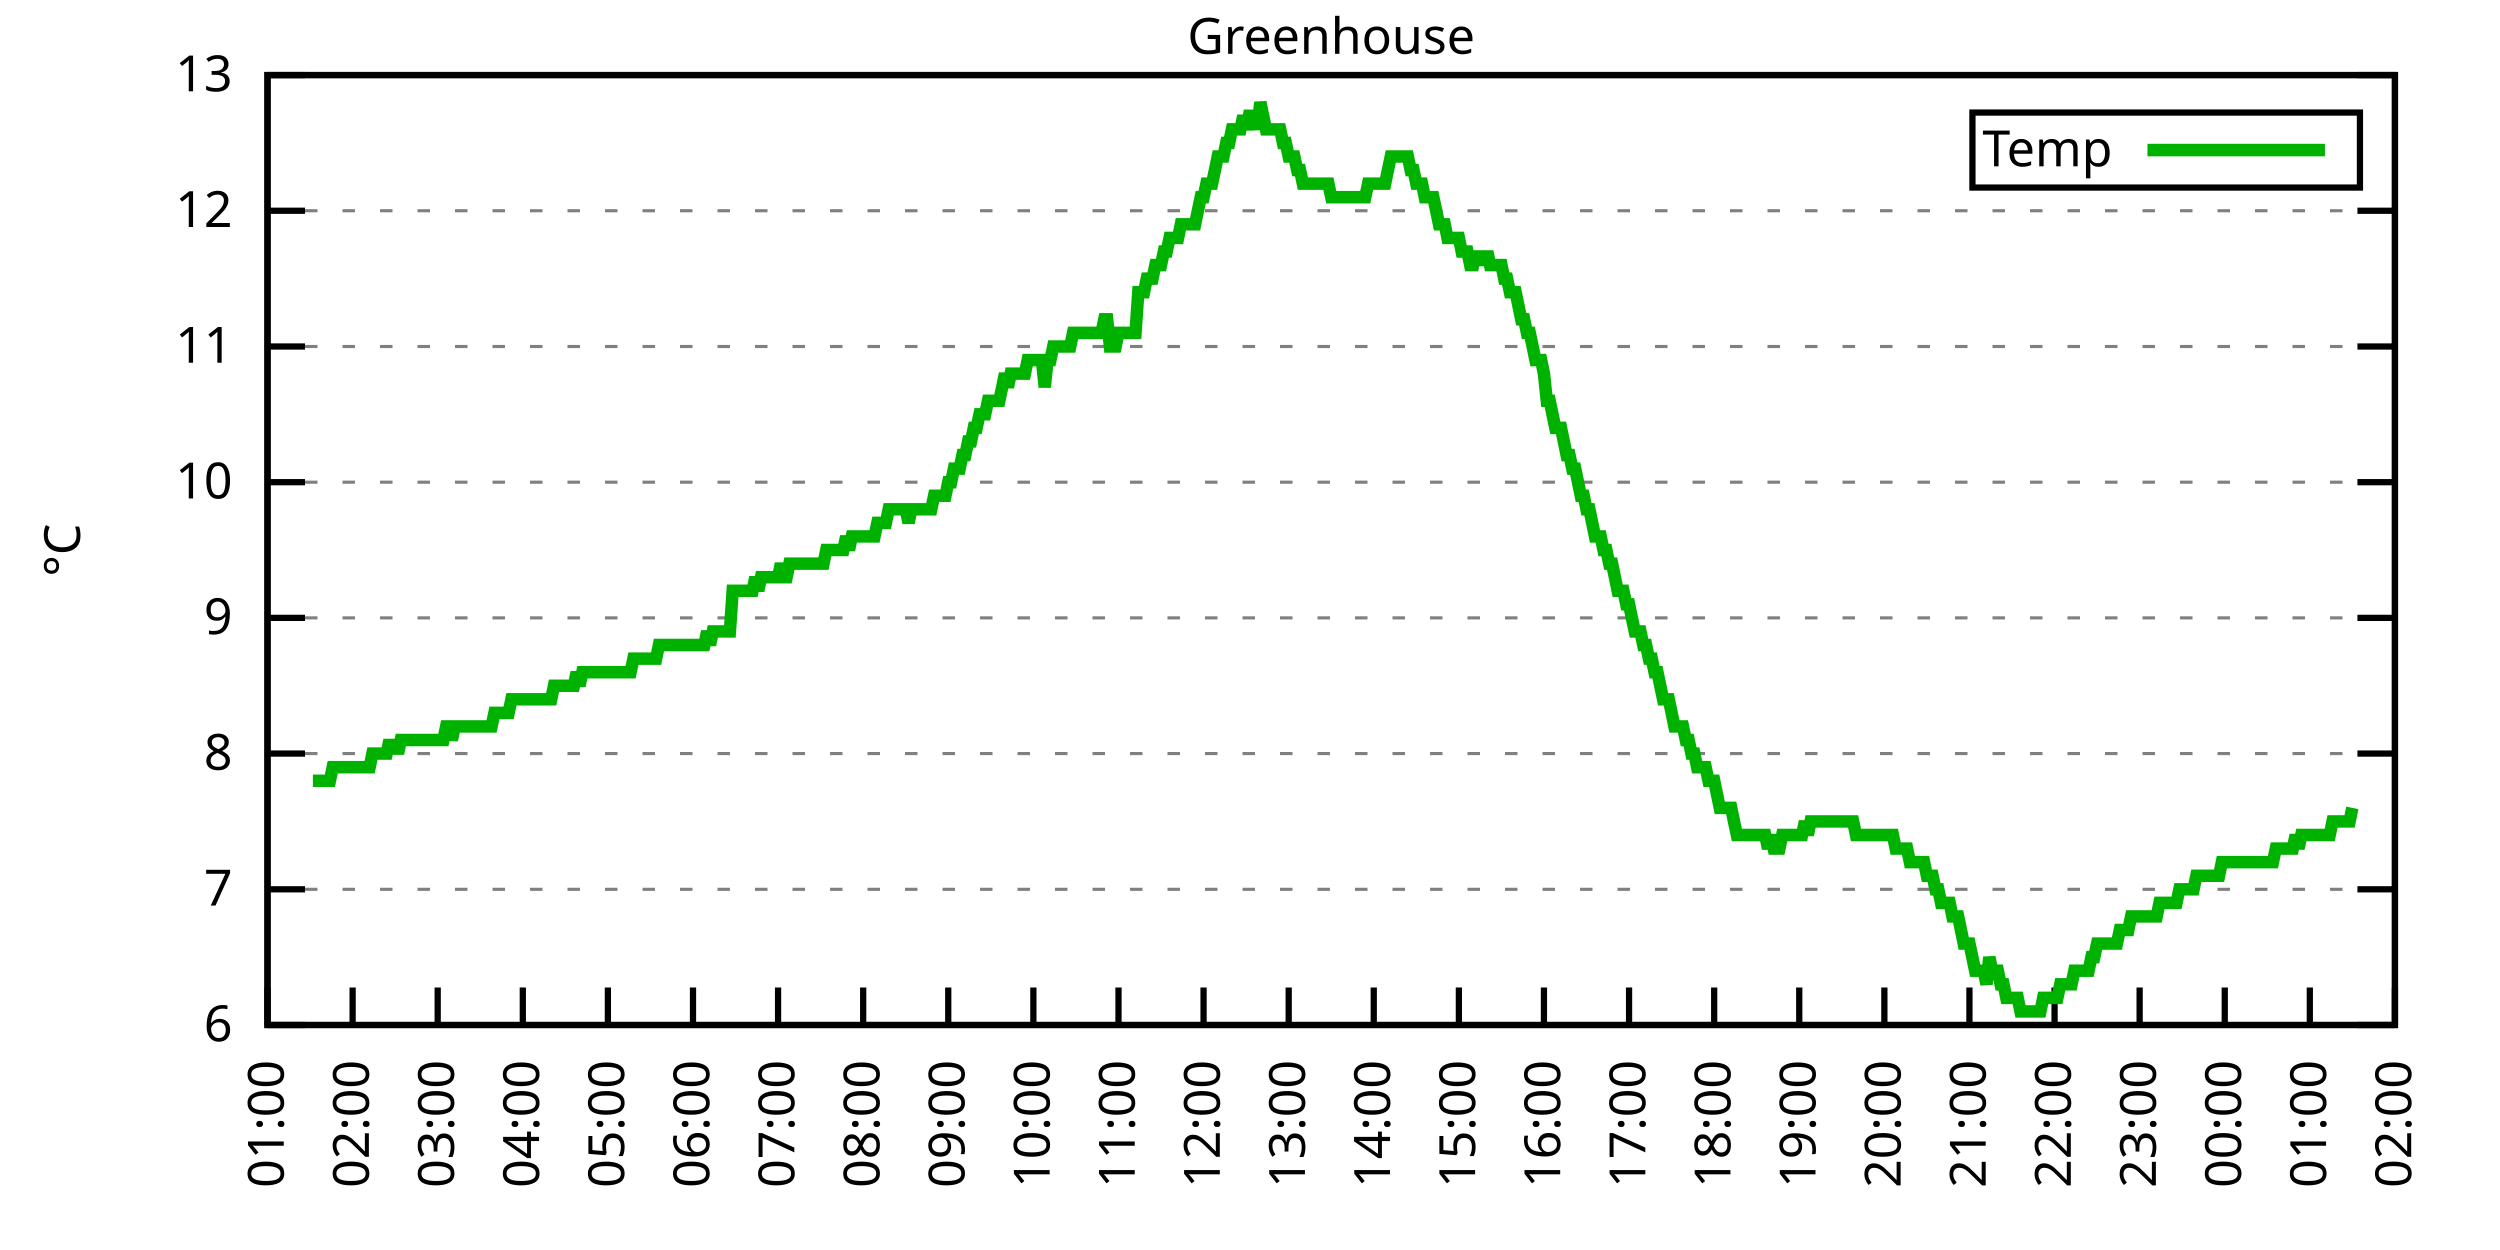
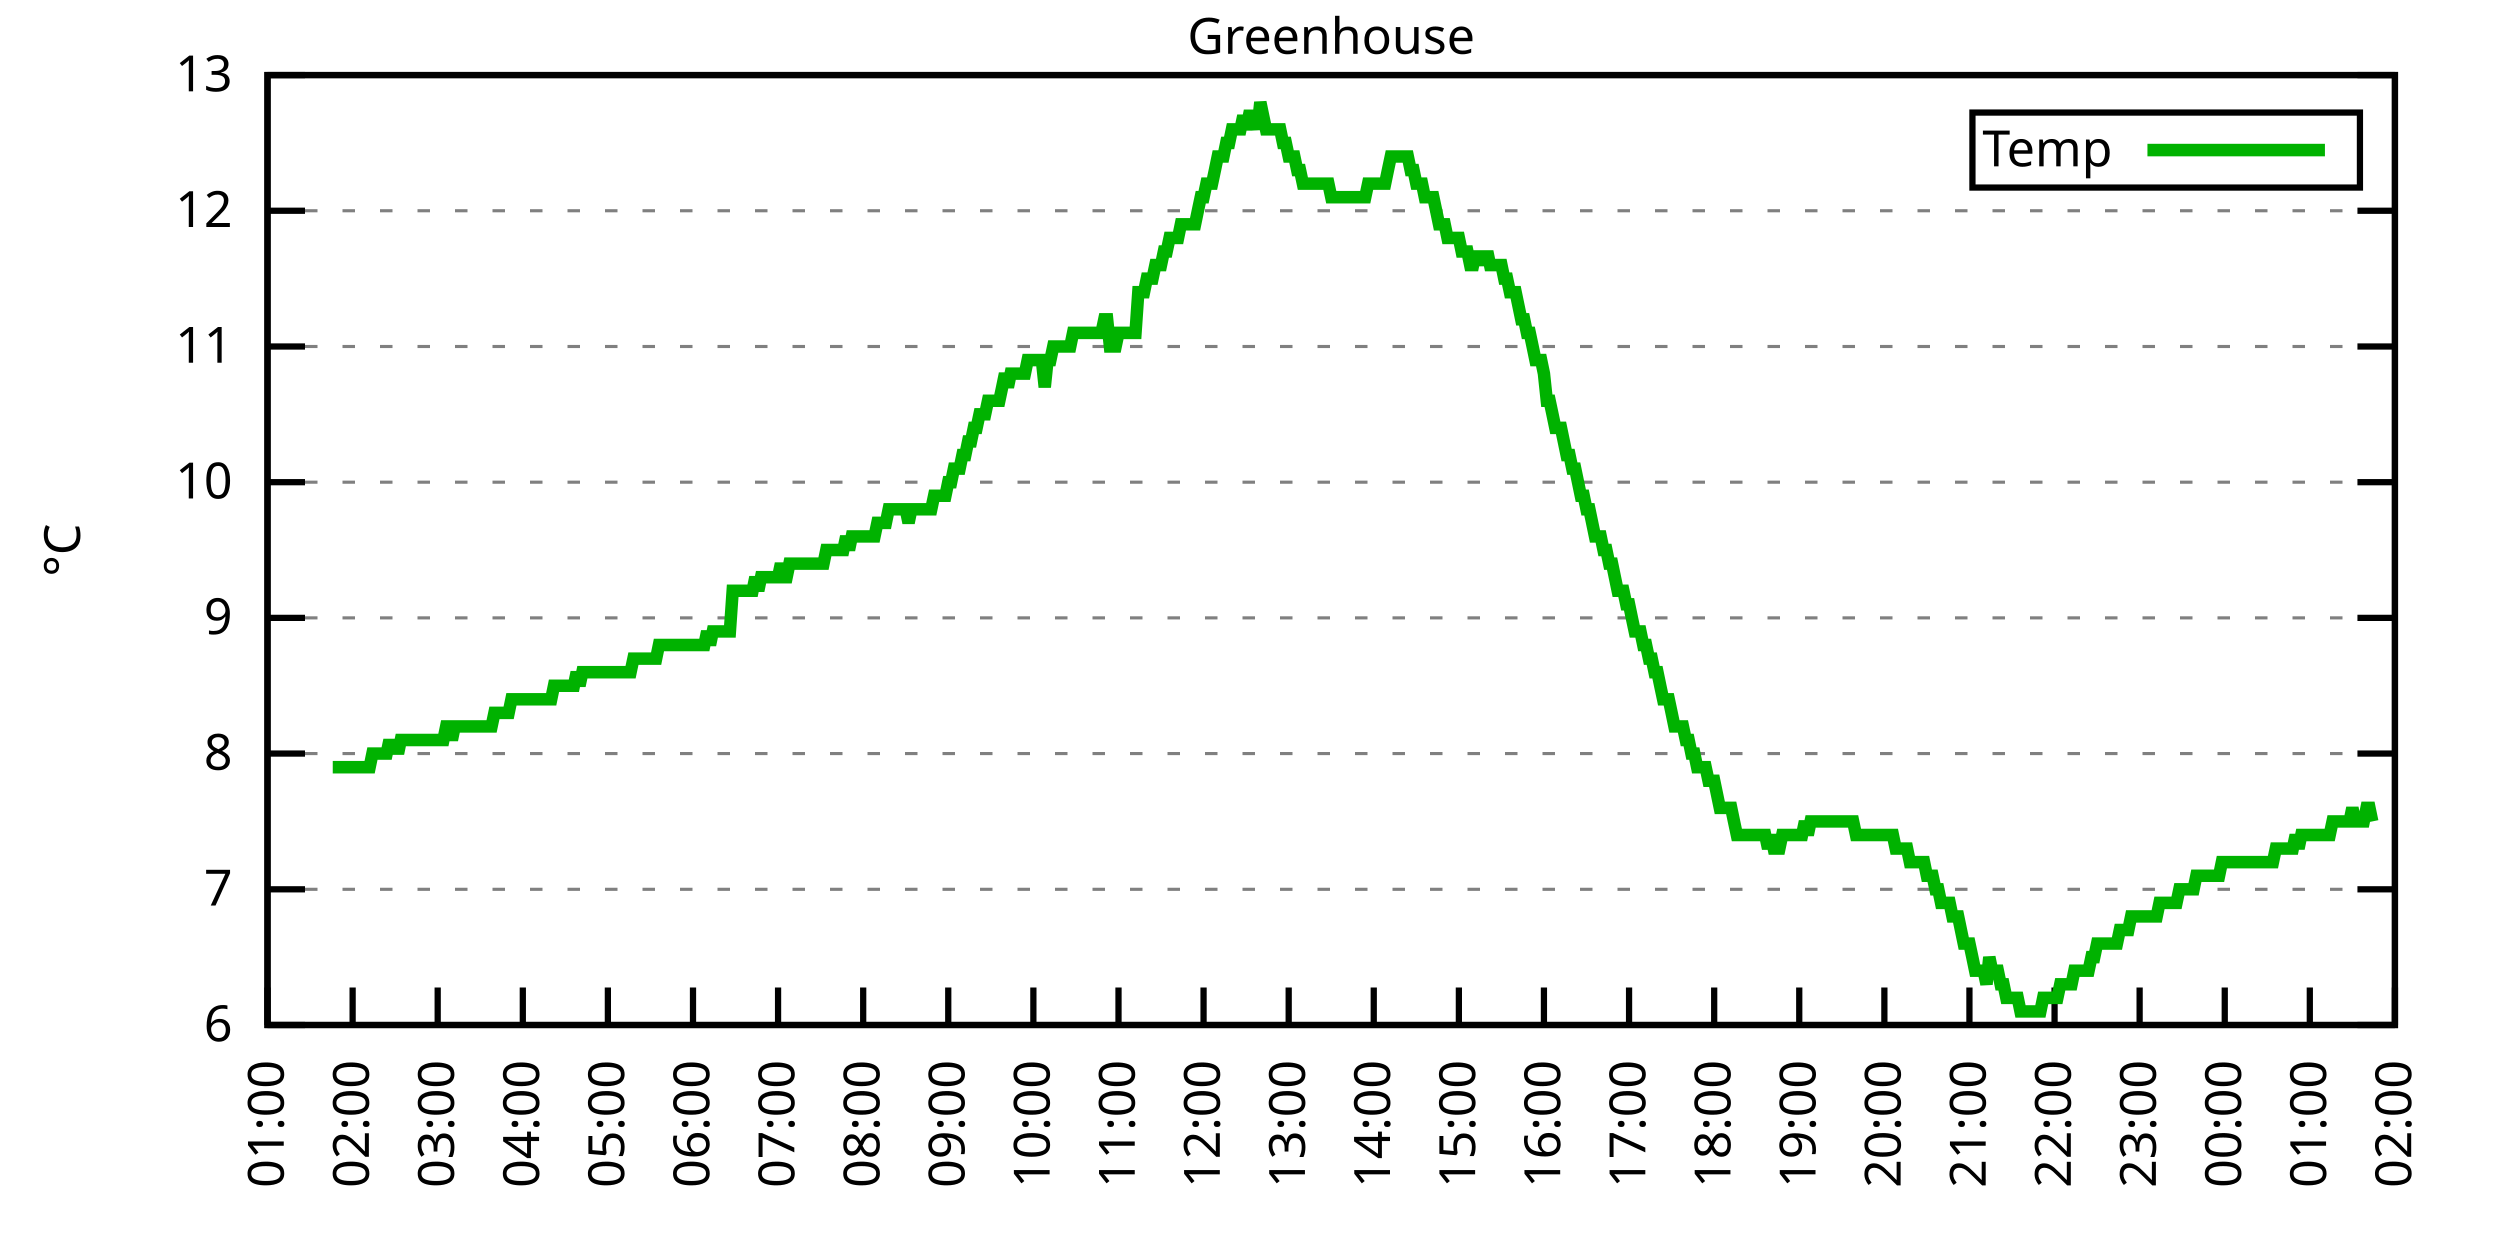
<svg xmlns="http://www.w3.org/2000/svg" xmlns:xlink="http://www.w3.org/1999/xlink" width="400" height="200" viewBox="0 0 400 200">
  <g id="gnuplot_canvas">
    <rect x="0" y="0" width="400" height="200" fill="none" />
    <defs>
      <circle id="gpDot" r="0.5" stroke-width="0.5" stroke="currentColor" />
      <path id="gpPt0" stroke-width="0.333" stroke="currentColor" d="M-1,0 h2 M0,-1 v2" />
      <path id="gpPt1" stroke-width="0.333" stroke="currentColor" d="M-1,-1 L1,1 M1,-1 L-1,1" />
      <path id="gpPt2" stroke-width="0.333" stroke="currentColor" d="M-1,0 L1,0 M0,-1 L0,1 M-1,-1 L1,1 M-1,1 L1,-1" />
      <rect id="gpPt3" stroke-width="0.333" stroke="currentColor" x="-1" y="-1" width="2" height="2" />
      <rect id="gpPt4" stroke-width="0.333" stroke="currentColor" fill="currentColor" x="-1" y="-1" width="2" height="2" />
      <circle id="gpPt5" stroke-width="0.333" stroke="currentColor" cx="0" cy="0" r="1" />
      <use xlink:href="#gpPt5" id="gpPt6" fill="currentColor" stroke="none" />
      <path id="gpPt7" stroke-width="0.333" stroke="currentColor" d="M0,-1.33 L-1.33,0.67 L1.33,0.67 z" />
      <use xlink:href="#gpPt7" id="gpPt8" fill="currentColor" stroke="none" />
      <use xlink:href="#gpPt7" id="gpPt9" stroke="currentColor" transform="rotate(180)" />
      <use xlink:href="#gpPt9" id="gpPt10" fill="currentColor" stroke="none" />
      <use xlink:href="#gpPt3" id="gpPt11" stroke="currentColor" transform="rotate(45)" />
      <use xlink:href="#gpPt11" id="gpPt12" fill="currentColor" stroke="none" />
      <path id="gpPt13" stroke-width="0.333" stroke="currentColor" d="M0,1.330 L1.265,0.411 L0.782,-1.067 L-0.782,-1.076 L-1.265,0.411 z" />
      <use xlink:href="#gpPt13" id="gpPt14" fill="currentColor" stroke="none" />
      <filter id="textbox" filterUnits="objectBoundingBox" x="0" y="0" height="1" width="1">
        <feFlood flood-color="white" flood-opacity="1" result="bgnd" />
        <feComposite in="SourceGraphic" in2="bgnd" operator="atop" />
      </filter>
      <filter id="greybox" filterUnits="objectBoundingBox" x="0" y="0" height="1" width="1">
        <feFlood flood-color="lightgrey" flood-opacity="1" result="grey" />
        <feComposite in="SourceGraphic" in2="grey" operator="atop" />
      </filter>
    </defs>
    <g fill="none" color="white" stroke="currentColor" stroke-width="1.00" stroke-linecap="butt" stroke-linejoin="miter">
</g>
    <g fill="none" color="black" stroke="currentColor" stroke-width="1.00" stroke-linecap="butt" stroke-linejoin="miter">
      <g stroke="none" shape-rendering="crispEdges">
        <polygon fill="rgb(255, 255, 255)" points="42.80,164.00 383.18,164.00 383.18,12.02 42.80,12.02 " />
      </g>
    </g>
    <g fill="none" color="black" stroke="currentColor" stroke-width="1.00" stroke-linecap="butt" stroke-linejoin="miter">
</g>
    <g fill="none" color="black" stroke="black" stroke-width="0.50" stroke-linecap="butt" stroke-linejoin="miter">
</g>
    <g fill="none" color="gray" stroke="currentColor" stroke-width="0.50" stroke-linecap="butt" stroke-linejoin="miter">
      <path stroke="gray" stroke-dasharray="2,4" class="gridline" d="M42.80,164.00 L383.19,164.00  " />
    </g>
    <g fill="none" color="gray" stroke="gray" stroke-width="1.00" stroke-linecap="butt" stroke-linejoin="miter">
</g>
    <g fill="none" color="black" stroke="currentColor" stroke-width="1.00" stroke-linecap="butt" stroke-linejoin="miter">
      <path stroke="black" d="M42.80,164.00 L48.80,164.00 M383.19,164.00 L377.19,164.00  " />
      <g transform="translate(37.20,166.60)" stroke="none" fill="black" font-family="Sans" font-size="8.00" text-anchor="end">
        <text>
          <tspan font-family="Sans"> 6</tspan>
        </text>
      </g>
    </g>
    <g fill="none" color="black" stroke="currentColor" stroke-width="1.00" stroke-linecap="butt" stroke-linejoin="miter">
</g>
    <g fill="none" color="black" stroke="black" stroke-width="0.50" stroke-linecap="butt" stroke-linejoin="miter">
</g>
    <g fill="none" color="gray" stroke="currentColor" stroke-width="0.50" stroke-linecap="butt" stroke-linejoin="miter">
      <path stroke="gray" stroke-dasharray="2,4" class="gridline" d="M42.80,142.29 L383.19,142.29  " />
    </g>
    <g fill="none" color="gray" stroke="gray" stroke-width="1.00" stroke-linecap="butt" stroke-linejoin="miter">
</g>
    <g fill="none" color="black" stroke="currentColor" stroke-width="1.00" stroke-linecap="butt" stroke-linejoin="miter">
      <path stroke="black" d="M42.80,142.29 L48.80,142.29 M383.19,142.29 L377.19,142.29  " />
      <g transform="translate(37.20,144.89)" stroke="none" fill="black" font-family="Sans" font-size="8.00" text-anchor="end">
        <text>
          <tspan font-family="Sans"> 7</tspan>
        </text>
      </g>
    </g>
    <g fill="none" color="black" stroke="currentColor" stroke-width="1.00" stroke-linecap="butt" stroke-linejoin="miter">
</g>
    <g fill="none" color="black" stroke="black" stroke-width="0.50" stroke-linecap="butt" stroke-linejoin="miter">
</g>
    <g fill="none" color="gray" stroke="currentColor" stroke-width="0.50" stroke-linecap="butt" stroke-linejoin="miter">
      <path stroke="gray" stroke-dasharray="2,4" class="gridline" d="M42.80,120.57 L383.19,120.57  " />
    </g>
    <g fill="none" color="gray" stroke="gray" stroke-width="1.00" stroke-linecap="butt" stroke-linejoin="miter">
</g>
    <g fill="none" color="black" stroke="currentColor" stroke-width="1.00" stroke-linecap="butt" stroke-linejoin="miter">
      <path stroke="black" d="M42.80,120.57 L48.80,120.57 M383.19,120.57 L377.19,120.57  " />
      <g transform="translate(37.20,123.17)" stroke="none" fill="black" font-family="Sans" font-size="8.00" text-anchor="end">
        <text>
          <tspan font-family="Sans"> 8</tspan>
        </text>
      </g>
    </g>
    <g fill="none" color="black" stroke="currentColor" stroke-width="1.00" stroke-linecap="butt" stroke-linejoin="miter">
</g>
    <g fill="none" color="black" stroke="black" stroke-width="0.50" stroke-linecap="butt" stroke-linejoin="miter">
</g>
    <g fill="none" color="gray" stroke="currentColor" stroke-width="0.50" stroke-linecap="butt" stroke-linejoin="miter">
      <path stroke="gray" stroke-dasharray="2,4" class="gridline" d="M42.80,98.86 L383.19,98.86  " />
    </g>
    <g fill="none" color="gray" stroke="gray" stroke-width="1.00" stroke-linecap="butt" stroke-linejoin="miter">
</g>
    <g fill="none" color="black" stroke="currentColor" stroke-width="1.00" stroke-linecap="butt" stroke-linejoin="miter">
      <path stroke="black" d="M42.80,98.86 L48.80,98.86 M383.19,98.86 L377.19,98.86  " />
      <g transform="translate(37.20,101.46)" stroke="none" fill="black" font-family="Sans" font-size="8.00" text-anchor="end">
        <text>
          <tspan font-family="Sans"> 9</tspan>
        </text>
      </g>
    </g>
    <g fill="none" color="black" stroke="currentColor" stroke-width="1.00" stroke-linecap="butt" stroke-linejoin="miter">
</g>
    <g fill="none" color="black" stroke="black" stroke-width="0.50" stroke-linecap="butt" stroke-linejoin="miter">
</g>
    <g fill="none" color="gray" stroke="currentColor" stroke-width="0.50" stroke-linecap="butt" stroke-linejoin="miter">
      <path stroke="gray" stroke-dasharray="2,4" class="gridline" d="M42.80,77.15 L383.19,77.15  " />
    </g>
    <g fill="none" color="gray" stroke="gray" stroke-width="1.00" stroke-linecap="butt" stroke-linejoin="miter">
</g>
    <g fill="none" color="black" stroke="currentColor" stroke-width="1.00" stroke-linecap="butt" stroke-linejoin="miter">
      <path stroke="black" d="M42.80,77.15 L48.80,77.15 M383.19,77.15 L377.19,77.15  " />
      <g transform="translate(37.20,79.75)" stroke="none" fill="black" font-family="Sans" font-size="8.00" text-anchor="end">
        <text>
          <tspan font-family="Sans"> 10</tspan>
        </text>
      </g>
    </g>
    <g fill="none" color="black" stroke="currentColor" stroke-width="1.00" stroke-linecap="butt" stroke-linejoin="miter">
</g>
    <g fill="none" color="black" stroke="black" stroke-width="0.50" stroke-linecap="butt" stroke-linejoin="miter">
</g>
    <g fill="none" color="gray" stroke="currentColor" stroke-width="0.50" stroke-linecap="butt" stroke-linejoin="miter">
      <path stroke="gray" stroke-dasharray="2,4" class="gridline" d="M42.80,55.44 L383.19,55.44  " />
    </g>
    <g fill="none" color="gray" stroke="gray" stroke-width="1.00" stroke-linecap="butt" stroke-linejoin="miter">
</g>
    <g fill="none" color="black" stroke="currentColor" stroke-width="1.00" stroke-linecap="butt" stroke-linejoin="miter">
      <path stroke="black" d="M42.80,55.44 L48.80,55.44 M383.19,55.44 L377.19,55.44  " />
      <g transform="translate(37.20,58.04)" stroke="none" fill="black" font-family="Sans" font-size="8.00" text-anchor="end">
        <text>
          <tspan font-family="Sans"> 11</tspan>
        </text>
      </g>
    </g>
    <g fill="none" color="black" stroke="currentColor" stroke-width="1.00" stroke-linecap="butt" stroke-linejoin="miter">
</g>
    <g fill="none" color="black" stroke="black" stroke-width="0.50" stroke-linecap="butt" stroke-linejoin="miter">
</g>
    <g fill="none" color="gray" stroke="currentColor" stroke-width="0.50" stroke-linecap="butt" stroke-linejoin="miter">
      <path stroke="gray" stroke-dasharray="2,4" class="gridline" d="M42.80,33.72 L383.19,33.72  " />
    </g>
    <g fill="none" color="gray" stroke="gray" stroke-width="1.00" stroke-linecap="butt" stroke-linejoin="miter">
</g>
    <g fill="none" color="black" stroke="currentColor" stroke-width="1.00" stroke-linecap="butt" stroke-linejoin="miter">
      <path stroke="black" d="M42.80,33.72 L48.80,33.72 M383.19,33.72 L377.19,33.72  " />
      <g transform="translate(37.20,36.32)" stroke="none" fill="black" font-family="Sans" font-size="8.00" text-anchor="end">
        <text>
          <tspan font-family="Sans"> 12</tspan>
        </text>
      </g>
    </g>
    <g fill="none" color="black" stroke="currentColor" stroke-width="1.00" stroke-linecap="butt" stroke-linejoin="miter">
</g>
    <g fill="none" color="black" stroke="black" stroke-width="0.50" stroke-linecap="butt" stroke-linejoin="miter">
</g>
    <g fill="none" color="gray" stroke="currentColor" stroke-width="0.50" stroke-linecap="butt" stroke-linejoin="miter">
      <path stroke="gray" stroke-dasharray="2,4" class="gridline" d="M42.80,12.01 L383.19,12.01  " />
    </g>
    <g fill="none" color="gray" stroke="gray" stroke-width="1.00" stroke-linecap="butt" stroke-linejoin="miter">
</g>
    <g fill="none" color="black" stroke="currentColor" stroke-width="1.00" stroke-linecap="butt" stroke-linejoin="miter">
      <path stroke="black" d="M42.80,12.01 L48.80,12.01 M383.19,12.01 L377.19,12.01  " />
      <g transform="translate(37.20,14.61)" stroke="none" fill="black" font-family="Sans" font-size="8.00" text-anchor="end">
        <text>
          <tspan font-family="Sans"> 13</tspan>
        </text>
      </g>
    </g>
    <g fill="none" color="black" stroke="currentColor" stroke-width="1.00" stroke-linecap="butt" stroke-linejoin="miter">
      <path stroke="black" d="M42.80,164.00 L42.80,158.00  " />
      <g transform="translate(45.40,169.60) rotate(270.00)" stroke="none" fill="black" font-family="Sans" font-size="8.00" text-anchor="end">
        <text>
          <tspan font-family="Sans">01:00</tspan>
        </text>
      </g>
    </g>
    <g fill="none" color="black" stroke="currentColor" stroke-width="1.00" stroke-linecap="butt" stroke-linejoin="miter">
      <path stroke="black" d="M56.42,164.00 L56.42,158.00  " />
      <g transform="translate(59.02,169.60) rotate(270.00)" stroke="none" fill="black" font-family="Sans" font-size="8.00" text-anchor="end">
        <text>
          <tspan font-family="Sans">02:00</tspan>
        </text>
      </g>
    </g>
    <g fill="none" color="black" stroke="currentColor" stroke-width="1.00" stroke-linecap="butt" stroke-linejoin="miter">
      <path stroke="black" d="M70.03,164.00 L70.03,158.00  " />
      <g transform="translate(72.63,169.60) rotate(270.00)" stroke="none" fill="black" font-family="Sans" font-size="8.00" text-anchor="end">
        <text>
          <tspan font-family="Sans">03:00</tspan>
        </text>
      </g>
    </g>
    <g fill="none" color="black" stroke="currentColor" stroke-width="1.00" stroke-linecap="butt" stroke-linejoin="miter">
      <path stroke="black" d="M83.65,164.00 L83.65,158.00  " />
      <g transform="translate(86.25,169.60) rotate(270.00)" stroke="none" fill="black" font-family="Sans" font-size="8.00" text-anchor="end">
        <text>
          <tspan font-family="Sans">04:00</tspan>
        </text>
      </g>
    </g>
    <g fill="none" color="black" stroke="currentColor" stroke-width="1.00" stroke-linecap="butt" stroke-linejoin="miter">
      <path stroke="black" d="M97.26,164.00 L97.26,158.00  " />
      <g transform="translate(99.86,169.60) rotate(270.00)" stroke="none" fill="black" font-family="Sans" font-size="8.00" text-anchor="end">
        <text>
          <tspan font-family="Sans">05:00</tspan>
        </text>
      </g>
    </g>
    <g fill="none" color="black" stroke="currentColor" stroke-width="1.00" stroke-linecap="butt" stroke-linejoin="miter">
      <path stroke="black" d="M110.88,164.00 L110.88,158.00  " />
      <g transform="translate(113.48,169.60) rotate(270.00)" stroke="none" fill="black" font-family="Sans" font-size="8.00" text-anchor="end">
        <text>
          <tspan font-family="Sans">06:00</tspan>
        </text>
      </g>
    </g>
    <g fill="none" color="black" stroke="currentColor" stroke-width="1.00" stroke-linecap="butt" stroke-linejoin="miter">
      <path stroke="black" d="M124.49,164.00 L124.49,158.00  " />
      <g transform="translate(127.09,169.60) rotate(270.00)" stroke="none" fill="black" font-family="Sans" font-size="8.00" text-anchor="end">
        <text>
          <tspan font-family="Sans">07:00</tspan>
        </text>
      </g>
    </g>
    <g fill="none" color="black" stroke="currentColor" stroke-width="1.00" stroke-linecap="butt" stroke-linejoin="miter">
      <path stroke="black" d="M138.11,164.00 L138.11,158.00  " />
      <g transform="translate(140.71,169.60) rotate(270.00)" stroke="none" fill="black" font-family="Sans" font-size="8.00" text-anchor="end">
        <text>
          <tspan font-family="Sans">08:00</tspan>
        </text>
      </g>
    </g>
    <g fill="none" color="black" stroke="currentColor" stroke-width="1.00" stroke-linecap="butt" stroke-linejoin="miter">
      <path stroke="black" d="M151.72,164.00 L151.72,158.00  " />
      <g transform="translate(154.32,169.60) rotate(270.00)" stroke="none" fill="black" font-family="Sans" font-size="8.00" text-anchor="end">
        <text>
          <tspan font-family="Sans">09:00</tspan>
        </text>
      </g>
    </g>
    <g fill="none" color="black" stroke="currentColor" stroke-width="1.00" stroke-linecap="butt" stroke-linejoin="miter">
      <path stroke="black" d="M165.34,164.00 L165.34,158.00  " />
      <g transform="translate(167.94,169.60) rotate(270.00)" stroke="none" fill="black" font-family="Sans" font-size="8.00" text-anchor="end">
        <text>
          <tspan font-family="Sans">10:00</tspan>
        </text>
      </g>
    </g>
    <g fill="none" color="black" stroke="currentColor" stroke-width="1.00" stroke-linecap="butt" stroke-linejoin="miter">
      <path stroke="black" d="M178.96,164.00 L178.96,158.00  " />
      <g transform="translate(181.56,169.60) rotate(270.00)" stroke="none" fill="black" font-family="Sans" font-size="8.00" text-anchor="end">
        <text>
          <tspan font-family="Sans">11:00</tspan>
        </text>
      </g>
    </g>
    <g fill="none" color="black" stroke="currentColor" stroke-width="1.00" stroke-linecap="butt" stroke-linejoin="miter">
      <path stroke="black" d="M192.57,164.00 L192.57,158.00  " />
      <g transform="translate(195.17,169.60) rotate(270.00)" stroke="none" fill="black" font-family="Sans" font-size="8.00" text-anchor="end">
        <text>
          <tspan font-family="Sans">12:00</tspan>
        </text>
      </g>
    </g>
    <g fill="none" color="black" stroke="currentColor" stroke-width="1.00" stroke-linecap="butt" stroke-linejoin="miter">
      <path stroke="black" d="M206.19,164.00 L206.19,158.00  " />
      <g transform="translate(208.79,169.60) rotate(270.00)" stroke="none" fill="black" font-family="Sans" font-size="8.00" text-anchor="end">
        <text>
          <tspan font-family="Sans">13:00</tspan>
        </text>
      </g>
    </g>
    <g fill="none" color="black" stroke="currentColor" stroke-width="1.00" stroke-linecap="butt" stroke-linejoin="miter">
      <path stroke="black" d="M219.80,164.00 L219.80,158.00  " />
      <g transform="translate(222.40,169.60) rotate(270.00)" stroke="none" fill="black" font-family="Sans" font-size="8.00" text-anchor="end">
        <text>
          <tspan font-family="Sans">14:00</tspan>
        </text>
      </g>
    </g>
    <g fill="none" color="black" stroke="currentColor" stroke-width="1.00" stroke-linecap="butt" stroke-linejoin="miter">
      <path stroke="black" d="M233.42,164.00 L233.42,158.00  " />
      <g transform="translate(236.02,169.60) rotate(270.00)" stroke="none" fill="black" font-family="Sans" font-size="8.00" text-anchor="end">
        <text>
          <tspan font-family="Sans">15:00</tspan>
        </text>
      </g>
    </g>
    <g fill="none" color="black" stroke="currentColor" stroke-width="1.00" stroke-linecap="butt" stroke-linejoin="miter">
      <path stroke="black" d="M247.03,164.00 L247.03,158.00  " />
      <g transform="translate(249.63,169.60) rotate(270.00)" stroke="none" fill="black" font-family="Sans" font-size="8.00" text-anchor="end">
        <text>
          <tspan font-family="Sans">16:00</tspan>
        </text>
      </g>
    </g>
    <g fill="none" color="black" stroke="currentColor" stroke-width="1.00" stroke-linecap="butt" stroke-linejoin="miter">
      <path stroke="black" d="M260.65,164.00 L260.65,158.00  " />
      <g transform="translate(263.25,169.60) rotate(270.00)" stroke="none" fill="black" font-family="Sans" font-size="8.00" text-anchor="end">
        <text>
          <tspan font-family="Sans">17:00</tspan>
        </text>
      </g>
    </g>
    <g fill="none" color="black" stroke="currentColor" stroke-width="1.00" stroke-linecap="butt" stroke-linejoin="miter">
      <path stroke="black" d="M274.27,164.00 L274.27,158.00  " />
      <g transform="translate(276.87,169.60) rotate(270.00)" stroke="none" fill="black" font-family="Sans" font-size="8.00" text-anchor="end">
        <text>
          <tspan font-family="Sans">18:00</tspan>
        </text>
      </g>
    </g>
    <g fill="none" color="black" stroke="currentColor" stroke-width="1.00" stroke-linecap="butt" stroke-linejoin="miter">
      <path stroke="black" d="M287.88,164.00 L287.88,158.00  " />
      <g transform="translate(290.48,169.60) rotate(270.00)" stroke="none" fill="black" font-family="Sans" font-size="8.00" text-anchor="end">
        <text>
          <tspan font-family="Sans">19:00</tspan>
        </text>
      </g>
    </g>
    <g fill="none" color="black" stroke="currentColor" stroke-width="1.00" stroke-linecap="butt" stroke-linejoin="miter">
      <path stroke="black" d="M301.50,164.00 L301.50,158.00  " />
      <g transform="translate(304.10,169.60) rotate(270.00)" stroke="none" fill="black" font-family="Sans" font-size="8.00" text-anchor="end">
        <text>
          <tspan font-family="Sans">20:00</tspan>
        </text>
      </g>
    </g>
    <g fill="none" color="black" stroke="currentColor" stroke-width="1.00" stroke-linecap="butt" stroke-linejoin="miter">
      <path stroke="black" d="M315.11,164.00 L315.11,158.00  " />
      <g transform="translate(317.71,169.60) rotate(270.00)" stroke="none" fill="black" font-family="Sans" font-size="8.00" text-anchor="end">
        <text>
          <tspan font-family="Sans">21:00</tspan>
        </text>
      </g>
    </g>
    <g fill="none" color="black" stroke="currentColor" stroke-width="1.00" stroke-linecap="butt" stroke-linejoin="miter">
      <path stroke="black" d="M328.73,164.00 L328.73,158.00  " />
      <g transform="translate(331.33,169.60) rotate(270.00)" stroke="none" fill="black" font-family="Sans" font-size="8.00" text-anchor="end">
        <text>
          <tspan font-family="Sans">22:00</tspan>
        </text>
      </g>
    </g>
    <g fill="none" color="black" stroke="currentColor" stroke-width="1.00" stroke-linecap="butt" stroke-linejoin="miter">
      <path stroke="black" d="M342.34,164.00 L342.34,158.00  " />
      <g transform="translate(344.94,169.60) rotate(270.00)" stroke="none" fill="black" font-family="Sans" font-size="8.00" text-anchor="end">
        <text>
          <tspan font-family="Sans">23:00</tspan>
        </text>
      </g>
    </g>
    <g fill="none" color="black" stroke="currentColor" stroke-width="1.00" stroke-linecap="butt" stroke-linejoin="miter">
      <path stroke="black" d="M355.96,164.00 L355.96,158.00  " />
      <g transform="translate(358.56,169.60) rotate(270.00)" stroke="none" fill="black" font-family="Sans" font-size="8.00" text-anchor="end">
        <text>
          <tspan font-family="Sans">00:00</tspan>
        </text>
      </g>
    </g>
    <g fill="none" color="black" stroke="currentColor" stroke-width="1.00" stroke-linecap="butt" stroke-linejoin="miter">
      <path stroke="black" d="M369.57,164.00 L369.57,158.00  " />
      <g transform="translate(372.17,169.60) rotate(270.00)" stroke="none" fill="black" font-family="Sans" font-size="8.00" text-anchor="end">
        <text>
          <tspan font-family="Sans">01:00</tspan>
        </text>
      </g>
    </g>
    <g fill="none" color="black" stroke="currentColor" stroke-width="1.00" stroke-linecap="butt" stroke-linejoin="miter">
      <path stroke="black" d="M383.19,164.00 L383.19,158.00  " />
      <g transform="translate(385.79,169.60) rotate(270.00)" stroke="none" fill="black" font-family="Sans" font-size="8.00" text-anchor="end">
        <text>
          <tspan font-family="Sans">02:00</tspan>
        </text>
      </g>
    </g>
    <g fill="none" color="black" stroke="currentColor" stroke-width="1.00" stroke-linecap="butt" stroke-linejoin="miter">
</g>
    <g fill="none" color="black" stroke="currentColor" stroke-width="1.00" stroke-linecap="butt" stroke-linejoin="miter">
      <path stroke="black" d="M42.80,12.01 L42.80,164.00 L383.19,164.00 L383.19,12.01 L42.80,12.01 Z  " />
    </g>
    <g fill="none" color="black" stroke="currentColor" stroke-width="1.00" stroke-linecap="butt" stroke-linejoin="miter">
</g>
    <g fill="none" color="black" stroke="currentColor" stroke-width="1.00" stroke-linecap="butt" stroke-linejoin="miter">
      <path stroke="black" d="M315.59,30.01 L315.59,18.01 L377.59,18.01 L377.59,30.01 L315.59,30.01 Z  " />
    </g>
    <g id="Greenhouse_plot_1">
      <g fill="none" color="white" stroke="black" stroke-width="2.00" stroke-linecap="butt" stroke-linejoin="miter">
</g>
      <g fill="none" color="black" stroke="currentColor" stroke-width="2.00" stroke-linecap="butt" stroke-linejoin="miter">
        <g transform="translate(337.99,26.61)" stroke="none" fill="black" font-family="Sans" font-size="8.00" text-anchor="end">
          <text>
            <tspan font-family="Sans">Temp</tspan>
          </text>
        </g>
      </g>
      <g fill="none" color="black" stroke="currentColor" stroke-width="2.00" stroke-linecap="butt" stroke-linejoin="miter">
-         <path stroke="rgb(  0, 178,   0)" d="M343.59,24.01 L371.99,24.01 M50.06,124.92 L50.52,124.92 L50.97,124.92 L51.42,124.92 L51.88,124.92 L52.33,124.92   L52.78,124.92 L53.24,122.75 L53.69,122.75 L54.15,122.75 L54.60,122.75 L55.05,122.75 L55.51,122.75 L55.96,122.75   L56.42,122.75 L56.87,122.75 L57.32,122.75 L57.78,122.75 L58.23,122.75 L58.68,122.75 L59.14,122.75 L59.59,120.57   L60.05,120.57 L60.50,120.57 L60.95,120.57 L61.41,120.57 L61.86,120.57 L62.32,118.40 L62.77,120.57 L63.22,118.40   L63.68,120.57 L64.13,118.40 L64.58,118.40 L65.04,118.40 L65.49,118.40 L65.95,118.40 L66.40,118.40 L66.85,118.40   L67.31,118.40 L67.76,118.40 L68.22,118.40 L68.67,118.40 L69.12,118.40 L69.58,118.40 L70.03,118.40 L70.49,118.40   L70.94,118.40 L71.39,116.23 L71.85,116.23 L72.30,118.40 L72.75,116.23 L73.21,116.23 L73.66,116.23 L74.12,116.23   L74.57,116.23 L75.02,116.23 L75.48,116.23 L75.93,116.23 L76.39,116.23 L76.84,116.23 L77.29,116.23 L77.75,116.23   L78.20,116.23 L78.65,116.23 L79.11,114.06 L79.56,114.06 L80.02,114.06 L80.47,114.06 L80.92,114.06 L81.38,114.06   L81.83,111.89 L82.29,111.89 L82.74,111.89 L83.19,111.89 L83.65,111.89 L84.10,111.89 L84.55,111.89 L85.01,111.89   L85.46,111.89 L85.92,111.89 L86.37,111.89 L86.82,111.89 L87.28,111.89 L87.73,111.89 L88.19,111.89 L88.64,109.72   L89.09,109.72 L89.55,109.72 L90.00,109.72 L90.45,109.72 L90.91,109.72 L91.36,109.72 L91.82,109.72 L92.27,107.55   L92.72,109.72 L93.18,107.55 L93.63,107.55 L94.09,107.55 L94.54,107.55 L94.99,107.55 L95.45,107.55 L95.90,107.55   L96.35,107.55 L96.81,107.55 L97.26,107.55 L97.72,107.55 L98.17,107.55 L98.62,107.55 L99.08,107.55 L99.53,107.55   L99.99,107.55 L100.44,107.55 L100.89,107.55 L101.35,105.38 L101.80,105.38 L102.25,105.38 L102.71,105.38 L103.16,105.38   L103.62,105.38 L104.07,105.38 L104.52,105.38 L104.98,105.38 L105.43,103.20 L105.89,103.20 L106.34,103.20 L106.79,103.20   L107.25,103.20 L107.70,103.20 L108.15,103.20 L108.61,103.20 L109.06,103.20 L109.52,103.20 L109.97,103.20 L110.42,103.20   L110.88,103.20 L111.33,103.20 L111.79,103.20 L112.24,103.20 L112.69,103.20 L113.15,101.03 L113.60,103.20 L114.05,101.03   L114.51,101.03 L114.96,101.03 L115.42,101.03 L115.87,101.03 L116.32,101.03 L116.78,101.03 L117.23,94.52 L117.69,94.52   L118.14,94.52 L118.59,94.52 L119.05,94.52 L119.50,94.52 L119.96,94.52 L120.41,94.52 L120.86,92.35 L121.32,94.52   L121.77,92.35 L122.22,92.35 L122.68,92.35 L123.13,92.35 L123.59,92.35 L124.04,92.35 L124.49,92.35 L124.95,90.18   L125.40,92.35 L125.86,92.35 L126.31,90.18 L126.76,90.18 L127.22,90.18 L127.67,90.18 L128.12,90.18 L128.58,90.18   L129.03,90.18 L129.49,90.18 L129.94,90.18 L130.39,90.18 L130.85,90.18 L131.30,90.18 L131.76,90.18 L132.21,88.00   L132.66,88.00 L133.12,88.00 L133.57,88.00 L134.02,88.00 L134.48,88.00 L134.93,88.00 L135.39,85.83 L135.84,88.00   L136.29,85.83 L136.75,85.83 L137.20,85.83 L137.66,85.83 L138.11,85.83 L138.56,85.83 L139.02,85.83 L139.47,85.83   L139.92,85.83 L140.38,83.66 L140.83,83.66 L141.29,83.66 L141.74,83.66 L142.19,81.49 L142.65,81.49 L143.10,81.49   L143.56,81.49 L144.01,81.49 L144.46,81.49 L144.92,81.49 L145.37,83.66 L145.82,81.49 L146.28,81.49 L146.73,81.49   L147.19,81.49 L147.64,81.49 L148.09,81.49 L148.55,81.49 L149.00,81.49 L149.46,79.32 L149.91,79.32 L150.36,79.32   L150.82,79.32 L151.27,79.32 L151.72,77.15 L152.18,77.15 L152.63,74.98 L153.09,74.98 L153.54,74.98 L153.99,72.81   L154.45,72.81 L154.90,70.63 L155.36,70.63 L155.81,68.46 L156.26,68.46 L156.72,66.29 L157.17,66.29 L157.62,66.29   L158.08,64.12 L158.53,64.12 L158.99,64.12 L159.44,64.12 L159.89,64.12 L160.35,61.95 L160.80,59.78 L161.26,61.95   L161.71,59.78 L162.16,59.78 L162.62,59.78 L163.07,59.78 L163.52,59.78 L163.98,59.78 L164.43,57.61 L164.89,57.61   L165.34,57.61 L165.79,57.61 L166.25,57.61 L166.70,57.61 L167.16,61.95 L167.61,57.61 L168.06,57.61 L168.52,55.44   L168.97,55.44 L169.43,55.44 L169.88,55.44 L170.33,55.44 L170.79,55.44 L171.24,55.44 L171.69,53.26 L172.15,53.26   L172.60,53.26 L173.06,53.26 L173.51,53.26 L173.96,53.26 L174.42,53.26 L174.87,53.26 L175.33,53.26 L175.78,53.26   L176.23,53.26 L176.69,51.09 L177.14,51.09 L177.59,55.44 L178.05,55.44 L178.50,55.44 L178.96,53.26 L179.41,53.26   L179.86,53.26 L180.32,53.26 L180.77,53.26 L181.23,53.26 L181.68,53.26 L182.13,46.75 L182.59,46.75 L183.04,46.75   L183.49,44.58 L183.95,44.58 L184.40,44.58 L184.86,42.41 L185.31,42.41 L185.76,42.41 L186.22,40.24 L186.67,40.24   L187.13,38.07 L187.58,38.07 L188.03,38.07 L188.49,38.07 L188.94,35.89 L189.39,35.89 L189.85,35.89 L190.30,35.89   L190.76,35.89 L191.21,35.89 L191.66,33.72 L192.12,31.55 L192.57,31.55 L193.03,29.38 L193.48,29.38 L193.93,29.38   L194.39,27.21 L194.84,25.04 L195.29,25.04 L195.75,25.04 L196.20,22.87 L196.66,22.87 L197.11,20.70 L197.56,20.70   L198.02,20.70 L198.47,20.70 L198.93,18.52 L199.38,20.70 L199.83,18.52 L200.29,18.52 L200.74,18.52 L201.19,20.70   L201.65,16.35 L202.10,18.52 L202.56,20.70 L203.01,20.70 L203.46,20.70 L203.92,20.70 L204.37,20.70 L204.83,20.70   L205.28,22.87 L205.73,22.87 L206.19,25.04 L206.64,25.04 L207.09,25.04 L207.55,27.21 L208.00,27.21 L208.46,29.38   L208.91,29.38 L209.36,29.38 L209.82,29.38 L210.27,29.38 L210.73,29.38 L211.18,29.38 L211.63,29.38 L212.09,29.38   L212.54,29.38 L213.00,31.55 L213.45,31.55 L213.90,31.55 L214.36,31.55 L214.81,31.55 L215.26,31.55 L215.72,31.55   L216.17,31.55 L216.63,31.55 L217.08,31.55 L217.53,31.55 L217.99,31.55 L218.44,31.55 L218.90,29.38 L219.35,29.38   L219.80,29.38 L220.26,29.38 L220.71,29.38 L221.16,29.38 L221.62,29.38 L222.07,27.21 L222.53,25.04 L222.98,25.04   L223.43,25.04 L223.89,25.04 L224.34,25.04 L224.80,25.04 L225.25,25.04 L225.70,27.21 L226.16,27.21 L226.61,29.38   L227.06,29.38 L227.52,29.38 L227.97,31.55 L228.43,31.55 L228.88,31.55 L229.33,31.55 L229.79,33.72 L230.24,35.89   L230.70,35.89 L231.15,35.89 L231.60,38.07 L232.06,38.07 L232.51,38.07 L232.96,38.07 L233.42,38.07 L233.87,40.24   L234.33,40.24 L234.78,40.24 L235.23,42.41 L235.69,42.41 L236.14,40.24 L236.60,42.41 L237.05,40.24 L237.50,42.41   L237.96,40.24 L238.41,42.41 L238.86,42.41 L239.32,42.41 L239.77,42.41 L240.23,42.41 L240.68,44.58 L241.13,44.58   L241.59,46.75 L242.04,46.75 L242.50,46.75 L242.95,48.92 L243.40,51.09 L243.86,51.09 L244.31,53.26 L244.76,53.26   L245.22,55.44 L245.67,57.61 L246.13,57.61 L246.58,57.61 L247.03,59.78 L247.49,64.12 L247.94,64.12 L248.40,66.29   L248.85,68.46 L249.30,68.46 L249.76,68.46 L250.21,70.63 L250.66,72.81 L251.12,72.81 L251.57,74.98 L252.03,74.98   L252.48,77.15 L252.93,79.32 L253.39,79.32 L253.84,81.49 L254.30,81.49 L254.75,83.66 L255.20,85.83 L255.66,85.83   L256.11,85.83 L256.56,88.00 L257.02,88.00 L257.47,90.18 L257.93,90.18 L258.38,92.35 L258.83,94.52 L259.29,94.52   L259.74,94.52 L260.20,96.69 L260.65,96.69 L261.10,98.86 L261.56,101.03 L262.01,101.03 L262.47,101.03 L262.92,103.20   L263.37,103.20 L263.83,105.38 L264.28,105.38 L264.73,107.55 L265.19,107.55 L265.64,109.72 L266.10,111.89 L266.55,111.89   L267.00,111.89 L267.46,114.06 L267.91,116.23 L268.37,116.23 L268.82,116.23 L269.27,116.23 L269.73,118.40 L270.18,118.40   L270.63,120.57 L271.09,120.57 L271.54,122.75 L272.00,122.75 L272.45,122.75 L272.90,122.75 L273.36,124.92 L273.81,124.92   L274.27,124.92 L274.72,127.09 L275.17,129.26 L275.63,129.26 L276.08,129.26 L276.53,129.26 L276.99,129.26 L277.44,131.43   L277.90,133.60 L278.35,133.60 L278.80,133.60 L279.26,133.60 L279.71,133.60 L280.17,133.60 L280.62,133.60 L281.07,133.60   L281.53,133.60 L281.98,133.60 L282.43,133.60 L282.89,135.77 L283.34,133.60 L283.80,135.77 L284.25,135.77 L284.70,135.77   L285.16,133.60 L285.61,133.60 L286.07,133.60 L286.52,133.60 L286.97,133.60 L287.43,133.60 L287.88,133.60 L288.33,133.60   L288.79,131.43 L289.24,133.60 L289.70,131.43 L290.15,131.43 L290.60,131.43 L291.06,131.43 L291.51,131.43 L291.97,131.43   L292.42,131.43 L292.87,131.43 L293.33,131.43 L293.78,131.43 L294.23,131.43 L294.69,131.43 L295.14,131.43 L295.60,131.43   L296.05,131.43 L296.50,131.43 L296.96,133.60 L297.41,133.60 L297.87,133.60 L298.32,133.60 L298.77,133.60 L299.23,133.60   L299.68,133.60 L300.13,133.60 L300.59,133.60 L301.04,133.60 L301.50,133.60 L301.95,133.60 L302.40,133.60 L302.86,133.60   L303.31,135.77 L303.77,135.77 L304.22,135.77 L304.67,135.77 L305.13,135.77 L305.58,137.94 L306.03,137.94 L306.49,137.94   L306.94,137.94 L307.40,137.94 L307.85,137.94 L308.30,140.12 L308.76,140.12 L309.21,140.12 L309.67,142.29 L310.12,142.29   L310.57,144.46 L311.03,144.46 L311.48,144.46 L311.94,144.46 L312.39,146.63 L312.84,146.63 L313.30,146.63 L313.75,148.80   L314.20,150.97 L314.66,150.97 L315.11,150.97 L315.57,153.14 L316.02,155.31 L316.47,155.31 L316.93,155.31 L317.38,155.31   L317.84,157.49 L318.29,153.14 L318.74,155.31 L319.20,155.31 L319.65,155.31 L320.10,157.49 L320.56,157.49 L321.01,159.66   L321.47,159.66 L321.92,159.66 L322.37,159.66 L322.83,159.66 L323.28,161.83 L323.74,161.83 L324.19,161.83 L324.64,161.83   L325.10,161.83 L325.55,161.83 L326.00,161.83 L326.46,161.83 L326.91,159.66 L327.37,159.66 L327.82,159.66 L328.27,159.66   L328.73,159.66 L329.18,159.66 L329.64,157.49 L330.09,157.49 L330.54,157.49 L331.00,157.49 L331.45,157.49 L331.90,155.31   L332.36,155.31 L332.81,155.31 L333.27,155.31 L333.72,155.31 L334.17,155.31 L334.63,153.14 L335.08,153.14 L335.54,150.97   L335.99,150.97 L336.44,150.97 L336.90,150.97 L337.35,150.97 L337.80,150.97 L338.26,150.97 L338.71,150.97 L339.17,148.80   L339.62,148.80 L340.07,148.80 L340.53,148.80 L340.98,146.63 L341.44,146.63 L341.89,146.63 L342.34,146.63 L342.80,146.63   L343.25,146.63 L343.70,146.63 L344.16,146.63 L344.61,146.63 L345.07,146.63 L345.52,144.46 L345.97,144.46 L346.43,144.46   L346.88,144.46 L347.34,144.46 L347.79,144.46 L348.24,144.46 L348.70,142.29 L349.15,142.29 L349.60,142.29 L350.06,142.29   L350.51,142.29 L350.97,142.29 L351.42,140.12 L351.87,140.12 L352.33,140.12 L352.78,140.12 L353.24,140.12 L353.69,140.12   L354.14,140.12 L354.60,140.12 L355.05,140.12 L355.50,137.94 L355.96,137.94 L356.41,137.94 L356.87,137.94 L357.32,137.94   L357.77,137.94 L358.23,137.94 L358.68,137.94 L359.14,137.94 L359.59,137.94 L360.04,137.94 L360.50,137.94 L360.95,137.94   L361.41,137.94 L361.86,137.94 L362.31,137.94 L362.77,137.94 L363.22,137.94 L363.67,137.94 L364.13,135.77 L364.58,135.77   L365.04,135.77 L365.49,135.77 L365.94,135.77 L366.40,135.77 L366.85,135.77 L367.31,133.60 L367.76,135.77 L368.21,133.60   L368.67,133.60 L369.12,133.60 L369.57,133.60 L370.03,133.60 L370.48,133.60 L370.94,133.60 L371.39,133.60 L371.84,133.60   L372.30,133.60 L372.75,133.60 L373.21,131.43 L373.66,131.43 L374.11,131.43 L374.57,131.43 L375.02,131.43 L375.47,131.43   L375.93,131.43 L376.38,129.26  " />
+         <path stroke="rgb(  0, 178,   0)" d="M343.59,24.01 L371.99,24.01 M53.24,122.75 L53.69,122.75 L54.15,122.75 L54.60,122.75 L55.05,122.75 L55.51,122.75   L55.96,122.75 L56.42,122.75 L56.87,122.75 L57.32,122.75 L57.78,122.75 L58.23,122.75 L58.68,122.75 L59.14,122.75   L59.59,120.57 L60.05,120.57 L60.50,120.57 L60.95,120.57 L61.41,120.57 L61.86,120.57 L62.32,118.40 L62.77,120.57   L63.22,118.40 L63.68,120.57 L64.13,118.40 L64.58,118.40 L65.04,118.40 L65.49,118.40 L65.95,118.40 L66.40,118.40   L66.85,118.40 L67.31,118.40 L67.76,118.40 L68.22,118.40 L68.67,118.40 L69.12,118.40 L69.58,118.40 L70.03,118.40   L70.49,118.40 L70.94,118.40 L71.39,116.23 L71.85,116.23 L72.30,118.40 L72.75,116.23 L73.21,116.23 L73.66,116.23   L74.12,116.23 L74.57,116.23 L75.02,116.23 L75.48,116.23 L75.93,116.23 L76.39,116.23 L76.84,116.23 L77.29,116.23   L77.75,116.23 L78.20,116.23 L78.65,116.23 L79.11,114.06 L79.56,114.06 L80.02,114.06 L80.47,114.06 L80.92,114.06   L81.38,114.06 L81.83,111.89 L82.29,111.89 L82.74,111.89 L83.19,111.89 L83.65,111.89 L84.10,111.89 L84.55,111.89   L85.01,111.89 L85.46,111.89 L85.92,111.89 L86.37,111.89 L86.82,111.89 L87.28,111.89 L87.73,111.89 L88.19,111.89   L88.64,109.72 L89.09,109.72 L89.55,109.72 L90.00,109.72 L90.45,109.72 L90.91,109.72 L91.36,109.72 L91.82,109.72   L92.27,107.55 L92.72,109.72 L93.18,107.55 L93.63,107.55 L94.09,107.55 L94.54,107.55 L94.99,107.55 L95.45,107.55   L95.90,107.55 L96.35,107.55 L96.81,107.55 L97.26,107.55 L97.72,107.55 L98.17,107.55 L98.62,107.55 L99.08,107.55   L99.53,107.55 L99.99,107.55 L100.44,107.55 L100.89,107.55 L101.35,105.38 L101.80,105.38 L102.25,105.38 L102.71,105.38   L103.16,105.38 L103.62,105.38 L104.07,105.38 L104.52,105.38 L104.98,105.38 L105.43,103.20 L105.89,103.20 L106.34,103.20   L106.79,103.20 L107.25,103.20 L107.70,103.20 L108.15,103.20 L108.61,103.20 L109.06,103.20 L109.52,103.20 L109.97,103.20   L110.42,103.20 L110.88,103.20 L111.33,103.20 L111.79,103.20 L112.24,103.20 L112.69,103.20 L113.15,101.03 L113.60,103.20   L114.05,101.03 L114.51,101.03 L114.96,101.03 L115.42,101.03 L115.87,101.03 L116.32,101.03 L116.78,101.03 L117.23,94.52   L117.69,94.52 L118.14,94.52 L118.59,94.52 L119.05,94.52 L119.50,94.52 L119.96,94.52 L120.41,94.52 L120.86,92.35   L121.32,94.52 L121.77,92.35 L122.22,92.35 L122.68,92.35 L123.13,92.35 L123.59,92.35 L124.04,92.35 L124.49,92.35   L124.95,90.18 L125.40,92.35 L125.86,92.35 L126.31,90.18 L126.76,90.18 L127.22,90.18 L127.67,90.18 L128.12,90.18   L128.58,90.18 L129.03,90.18 L129.49,90.18 L129.94,90.18 L130.39,90.18 L130.85,90.18 L131.30,90.18 L131.76,90.18   L132.21,88.00 L132.66,88.00 L133.12,88.00 L133.57,88.00 L134.02,88.00 L134.48,88.00 L134.93,88.00 L135.39,85.83   L135.84,88.00 L136.29,85.83 L136.75,85.83 L137.20,85.83 L137.66,85.83 L138.11,85.83 L138.56,85.83 L139.02,85.83   L139.47,85.83 L139.92,85.83 L140.38,83.66 L140.83,83.66 L141.29,83.66 L141.74,83.66 L142.19,81.49 L142.65,81.49   L143.10,81.49 L143.56,81.49 L144.01,81.49 L144.46,81.49 L144.92,81.49 L145.37,83.66 L145.82,81.49 L146.28,81.49   L146.73,81.49 L147.19,81.49 L147.64,81.49 L148.09,81.49 L148.55,81.49 L149.00,81.49 L149.46,79.32 L149.91,79.32   L150.36,79.32 L150.82,79.32 L151.27,79.32 L151.72,77.15 L152.18,77.15 L152.63,74.98 L153.09,74.98 L153.54,74.98   L153.99,72.81 L154.45,72.81 L154.90,70.63 L155.36,70.63 L155.81,68.46 L156.26,68.46 L156.72,66.29 L157.17,66.29   L157.62,66.29 L158.08,64.12 L158.53,64.12 L158.99,64.12 L159.44,64.12 L159.89,64.12 L160.35,61.95 L160.80,59.78   L161.26,61.95 L161.71,59.78 L162.16,59.78 L162.62,59.78 L163.07,59.78 L163.52,59.78 L163.98,59.78 L164.43,57.61   L164.89,57.61 L165.34,57.61 L165.79,57.61 L166.25,57.61 L166.70,57.61 L167.16,61.95 L167.61,57.61 L168.06,57.61   L168.52,55.44 L168.97,55.44 L169.43,55.44 L169.88,55.44 L170.33,55.44 L170.79,55.44 L171.24,55.44 L171.69,53.26   L172.15,53.26 L172.60,53.26 L173.06,53.26 L173.51,53.26 L173.96,53.26 L174.42,53.26 L174.87,53.26 L175.33,53.26   L175.78,53.26 L176.23,53.26 L176.69,51.09 L177.14,51.09 L177.59,55.44 L178.05,55.44 L178.50,55.44 L178.96,53.26   L179.41,53.26 L179.86,53.26 L180.32,53.26 L180.77,53.26 L181.23,53.26 L181.68,53.26 L182.13,46.75 L182.59,46.75   L183.04,46.75 L183.49,44.58 L183.95,44.58 L184.40,44.58 L184.86,42.41 L185.31,42.41 L185.76,42.41 L186.22,40.24   L186.67,40.24 L187.13,38.07 L187.58,38.07 L188.03,38.07 L188.49,38.07 L188.94,35.89 L189.39,35.89 L189.85,35.89   L190.30,35.89 L190.76,35.89 L191.21,35.89 L191.66,33.72 L192.12,31.55 L192.57,31.55 L193.03,29.38 L193.48,29.38   L193.93,29.38 L194.39,27.21 L194.84,25.04 L195.29,25.04 L195.75,25.04 L196.20,22.87 L196.66,22.87 L197.11,20.70   L197.56,20.70 L198.02,20.70 L198.47,20.70 L198.93,18.52 L199.38,20.70 L199.83,18.52 L200.29,18.52 L200.74,18.52   L201.19,20.70 L201.65,16.35 L202.10,18.52 L202.56,20.70 L203.01,20.70 L203.46,20.70 L203.92,20.70 L204.37,20.70   L204.83,20.70 L205.28,22.87 L205.73,22.87 L206.19,25.04 L206.64,25.04 L207.09,25.04 L207.55,27.21 L208.00,27.21   L208.46,29.38 L208.91,29.38 L209.36,29.38 L209.82,29.38 L210.27,29.38 L210.73,29.38 L211.18,29.38 L211.63,29.38   L212.09,29.38 L212.54,29.38 L213.00,31.55 L213.45,31.55 L213.90,31.55 L214.36,31.55 L214.81,31.55 L215.26,31.55   L215.72,31.55 L216.17,31.55 L216.63,31.55 L217.08,31.55 L217.53,31.55 L217.99,31.55 L218.44,31.55 L218.90,29.38   L219.35,29.38 L219.80,29.38 L220.26,29.38 L220.71,29.38 L221.16,29.38 L221.62,29.38 L222.07,27.21 L222.53,25.04   L222.98,25.04 L223.43,25.04 L223.89,25.04 L224.34,25.04 L224.80,25.04 L225.25,25.04 L225.70,27.21 L226.16,27.21   L226.61,29.38 L227.06,29.38 L227.52,29.38 L227.97,31.55 L228.43,31.55 L228.88,31.55 L229.33,31.55 L229.79,33.72   L230.24,35.89 L230.70,35.89 L231.15,35.89 L231.60,38.07 L232.06,38.07 L232.51,38.07 L232.96,38.07 L233.42,38.07   L233.87,40.24 L234.33,40.24 L234.78,40.24 L235.23,42.41 L235.69,42.41 L236.14,40.24 L236.60,42.41 L237.05,40.24   L237.50,42.41 L237.96,40.24 L238.41,42.41 L238.86,42.41 L239.32,42.41 L239.77,42.41 L240.23,42.41 L240.68,44.58   L241.13,44.58 L241.59,46.75 L242.04,46.75 L242.50,46.75 L242.95,48.92 L243.40,51.09 L243.86,51.09 L244.31,53.26   L244.76,53.26 L245.22,55.44 L245.67,57.61 L246.13,57.61 L246.58,57.61 L247.03,59.78 L247.49,64.12 L247.94,64.12   L248.40,66.29 L248.85,68.46 L249.30,68.46 L249.76,68.46 L250.21,70.63 L250.66,72.81 L251.12,72.81 L251.57,74.98   L252.03,74.98 L252.48,77.15 L252.93,79.32 L253.39,79.32 L253.84,81.49 L254.30,81.49 L254.75,83.66 L255.20,85.83   L255.66,85.83 L256.11,85.83 L256.56,88.00 L257.02,88.00 L257.47,90.18 L257.93,90.18 L258.38,92.35 L258.83,94.52   L259.29,94.52 L259.74,94.52 L260.20,96.69 L260.65,96.69 L261.10,98.86 L261.56,101.03 L262.01,101.03 L262.47,101.03   L262.92,103.20 L263.37,103.20 L263.83,105.38 L264.28,105.38 L264.73,107.55 L265.19,107.55 L265.64,109.72 L266.10,111.89   L266.55,111.89 L267.00,111.89 L267.46,114.06 L267.91,116.23 L268.37,116.23 L268.82,116.23 L269.27,116.23 L269.73,118.40   L270.18,118.40 L270.63,120.57 L271.09,120.57 L271.54,122.75 L272.00,122.75 L272.45,122.75 L272.90,122.75 L273.36,124.92   L273.81,124.92 L274.27,124.92 L274.72,127.09 L275.17,129.26 L275.63,129.26 L276.08,129.26 L276.53,129.26 L276.99,129.26   L277.44,131.43 L277.90,133.60 L278.35,133.60 L278.80,133.60 L279.26,133.60 L279.71,133.60 L280.17,133.60 L280.62,133.60   L281.07,133.60 L281.53,133.60 L281.98,133.60 L282.43,133.60 L282.89,135.77 L283.34,133.60 L283.80,135.77 L284.25,135.77   L284.70,135.77 L285.16,133.60 L285.61,133.60 L286.07,133.60 L286.52,133.60 L286.97,133.60 L287.43,133.60 L287.88,133.60   L288.33,133.60 L288.79,131.43 L289.24,133.60 L289.70,131.43 L290.15,131.43 L290.60,131.43 L291.06,131.43 L291.51,131.43   L291.97,131.43 L292.42,131.43 L292.87,131.43 L293.33,131.43 L293.78,131.43 L294.23,131.43 L294.69,131.43 L295.14,131.43   L295.60,131.43 L296.05,131.43 L296.50,131.43 L296.96,133.60 L297.41,133.60 L297.87,133.60 L298.32,133.60 L298.77,133.60   L299.23,133.60 L299.68,133.60 L300.13,133.60 L300.59,133.60 L301.04,133.60 L301.50,133.60 L301.95,133.60 L302.40,133.60   L302.86,133.60 L303.31,135.77 L303.77,135.77 L304.22,135.77 L304.67,135.77 L305.13,135.77 L305.58,137.94 L306.03,137.94   L306.49,137.94 L306.94,137.94 L307.40,137.94 L307.85,137.94 L308.30,140.12 L308.76,140.12 L309.21,140.12 L309.67,142.29   L310.12,142.29 L310.57,144.46 L311.03,144.46 L311.48,144.46 L311.94,144.46 L312.39,146.63 L312.84,146.63 L313.30,146.63   L313.75,148.80 L314.20,150.97 L314.66,150.97 L315.11,150.97 L315.57,153.14 L316.02,155.31 L316.47,155.31 L316.93,155.31   L317.38,155.31 L317.84,157.49 L318.29,153.14 L318.74,155.31 L319.20,155.31 L319.65,155.31 L320.10,157.49 L320.56,157.49   L321.01,159.66 L321.47,159.66 L321.92,159.66 L322.37,159.66 L322.83,159.66 L323.28,161.83 L323.74,161.83 L324.19,161.83   L324.64,161.83 L325.10,161.83 L325.55,161.83 L326.00,161.83 L326.46,161.83 L326.91,159.66 L327.37,159.66 L327.82,159.66   L328.27,159.66 L328.73,159.66 L329.18,159.66 L329.64,157.49 L330.09,157.49 L330.54,157.49 L331.00,157.49 L331.45,157.49   L331.90,155.31 L332.36,155.31 L332.81,155.31 L333.27,155.31 L333.72,155.31 L334.17,155.31 L334.63,153.14 L335.08,153.14   L335.54,150.97 L335.99,150.97 L336.44,150.97 L336.90,150.97 L337.35,150.97 L337.80,150.97 L338.26,150.97 L338.71,150.97   L339.17,148.80 L339.62,148.80 L340.07,148.80 L340.53,148.80 L340.98,146.63 L341.44,146.63 L341.89,146.63 L342.34,146.63   L342.80,146.63 L343.25,146.63 L343.70,146.63 L344.16,146.63 L344.61,146.63 L345.07,146.63 L345.52,144.46 L345.97,144.46   L346.43,144.46 L346.88,144.46 L347.34,144.46 L347.79,144.46 L348.24,144.46 L348.70,142.29 L349.15,142.29 L349.60,142.29   L350.06,142.29 L350.51,142.29 L350.97,142.29 L351.42,140.12 L351.87,140.12 L352.33,140.12 L352.78,140.12 L353.24,140.12   L353.69,140.12 L354.14,140.12 L354.60,140.12 L355.05,140.12 L355.50,137.94 L355.96,137.94 L356.41,137.94 L356.87,137.94   L357.32,137.94 L357.77,137.94 L358.23,137.94 L358.68,137.94 L359.14,137.94 L359.59,137.94 L360.04,137.94 L360.50,137.94   L360.95,137.94 L361.41,137.94 L361.86,137.94 L362.31,137.94 L362.77,137.94 L363.22,137.94 L363.67,137.94 L364.13,135.77   L364.58,135.77 L365.04,135.77 L365.49,135.77 L365.94,135.77 L366.40,135.77 L366.85,135.77 L367.31,133.60 L367.76,135.77   L368.21,133.60 L368.67,133.60 L369.12,133.60 L369.57,133.60 L370.03,133.60 L370.48,133.60 L370.94,133.60 L371.39,133.60   L371.84,133.60 L372.30,133.60 L372.75,133.60 L373.21,131.43 L373.66,131.43 L374.11,131.43 L374.57,131.43 L375.02,131.43   L375.47,131.43 L375.93,131.43 L376.38,129.26 L376.84,131.43 L377.29,131.43 L377.74,131.43 L378.20,131.43 L378.65,129.26   L379.11,129.26 L379.56,131.43  " />
      </g>
    </g>
    <g fill="none" color="black" stroke="currentColor" stroke-width="2.00" stroke-linecap="butt" stroke-linejoin="miter">
</g>
    <g fill="none" color="black" stroke="black" stroke-width="1.00" stroke-linecap="butt" stroke-linejoin="miter">
</g>
    <g fill="none" color="black" stroke="currentColor" stroke-width="1.00" stroke-linecap="butt" stroke-linejoin="miter">
      <path stroke="black" d="M42.80,12.01 L42.80,164.00 L383.19,164.00 L383.19,12.01 L42.80,12.01 Z  " />
      <g transform="translate(12.80,88.01) rotate(270.00)" stroke="none" fill="black" font-family="Sans" font-size="8.00" text-anchor="middle">
        <text>
          <tspan font-family="Sans">°C</tspan>
        </text>
      </g>
    </g>
    <g fill="none" color="black" stroke="currentColor" stroke-width="1.00" stroke-linecap="butt" stroke-linejoin="miter">
</g>
    <g fill="none" color="black" stroke="currentColor" stroke-width="1.00" stroke-linecap="butt" stroke-linejoin="miter">
      <g transform="translate(212.99,8.61)" stroke="none" fill="black" font-family="Sans" font-size="8.00" text-anchor="middle">
        <text>
          <tspan font-family="Sans">Greenhouse</tspan>
        </text>
      </g>
    </g>
    <g fill="none" color="black" stroke="currentColor" stroke-width="1.00" stroke-linecap="butt" stroke-linejoin="miter">
</g>
  </g>
</svg>
